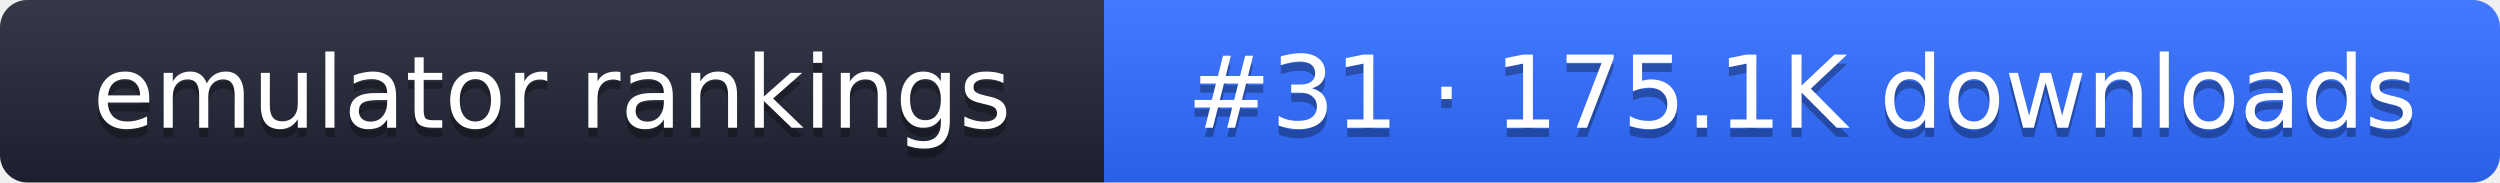
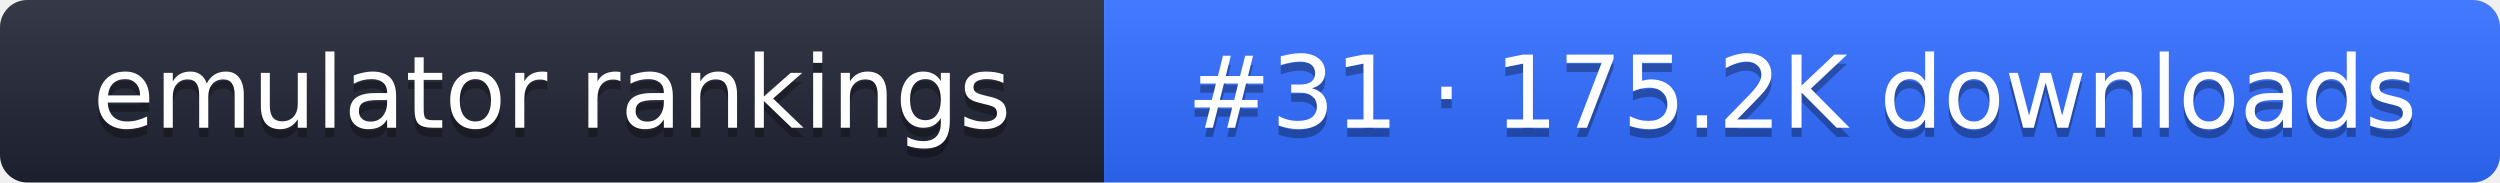
- <svg xmlns="http://www.w3.org/2000/svg" width="274" height="20" role="img" aria-label="emulator rankings: #31 · 175.1K downloads">
+ <svg xmlns="http://www.w3.org/2000/svg" width="274" height="20" role="img" aria-label="emulator rankings: #31 · 175.2K downloads">
  <linearGradient id="g" x2="0" y2="100%">
    <stop offset="0" stop-color="#fff" stop-opacity=".1" />
    <stop offset="1" stop-opacity=".1" />
  </linearGradient>
  <clipPath id="r">
    <rect width="274" height="20" rx="3" fill="#fff" />
  </clipPath>
  <g clip-path="url(#r)">
    <rect width="121" height="20" fill="#1f2433" />
    <rect x="121" width="153" height="20" fill="#2f6bff" />
    <rect width="274" height="20" fill="url(#g)" />
  </g>
  <g fill="#fff" text-anchor="middle" font-family="Verdana,DejaVu Sans,sans-serif" font-size="11">
    <text x="60.5" y="15" fill="#010101" fill-opacity=".3">emulator rankings</text>
    <text x="60.5" y="14">emulator rankings</text>
-     <text x="197.5" y="15" fill="#010101" fill-opacity=".3">#31 · 175.1K downloads</text>
-     <text x="197.5" y="14">#31 · 175.1K downloads</text>
+     <text x="197.5" y="15" fill="#010101" fill-opacity=".3">#31 · 175.2K downloads</text>
+     <text x="197.5" y="14">#31 · 175.2K downloads</text>
  </g>
</svg>
